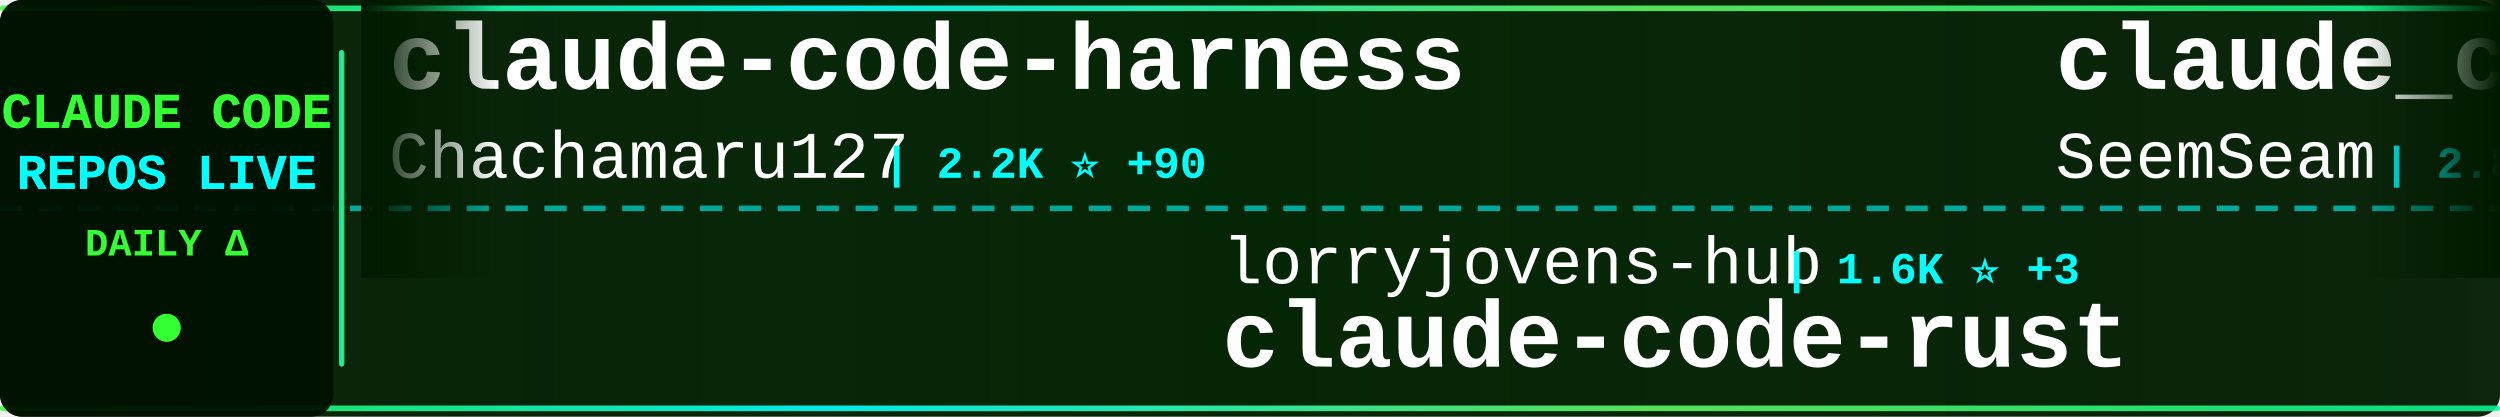
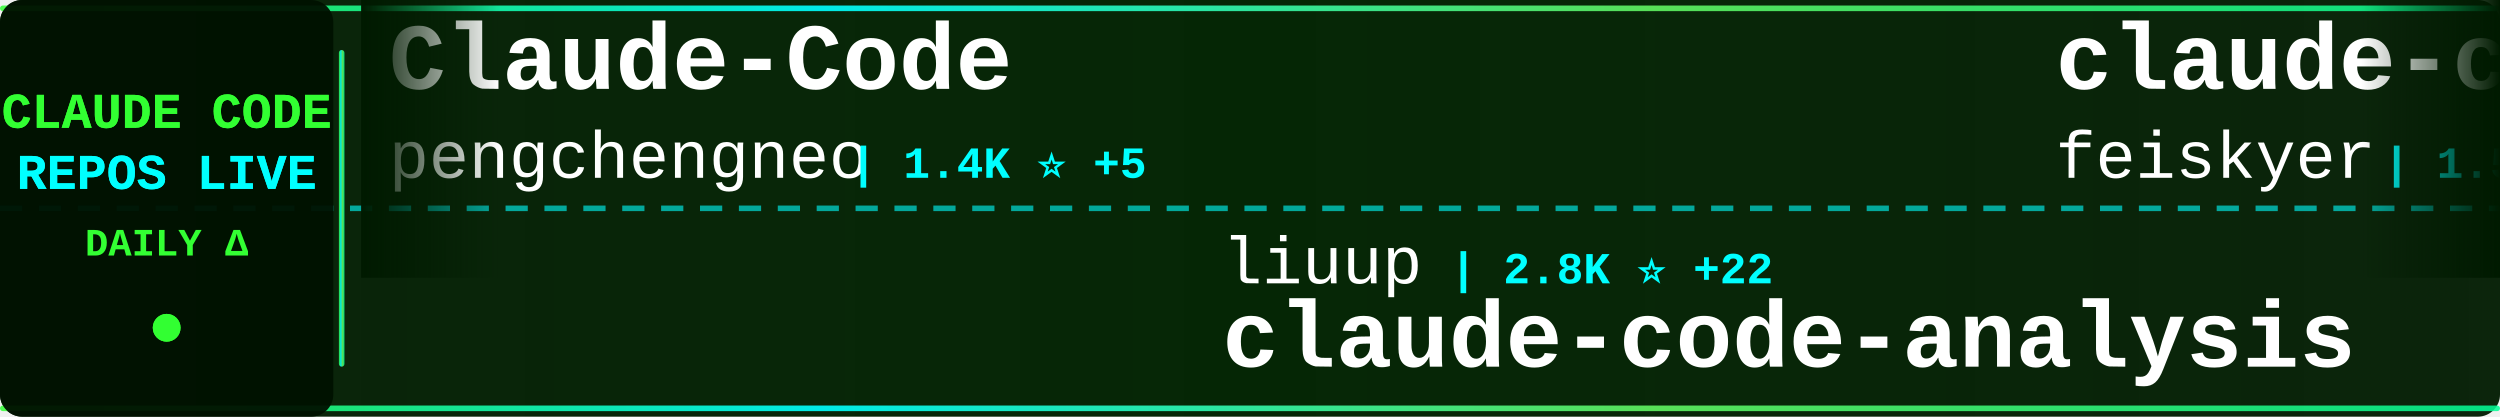
<svg xmlns="http://www.w3.org/2000/svg" width="900" height="150">
  <defs>
    <linearGradient id="tickerBg" x1="0%" y1="0%" x2="100%" y2="0%">
      <stop offset="0%" style="stop-color:#001a00;stop-opacity:0.95" />
      <stop offset="50%" style="stop-color:#002200;stop-opacity:0.98" />
      <stop offset="100%" style="stop-color:#001a00;stop-opacity:0.95" />
    </linearGradient>
    <linearGradient id="borderGrad" x1="0%" y1="0%" x2="100%" y2="0%">
      <stop offset="0%" style="stop-color:#33ff33;stop-opacity:0.85">
        <animate attributeName="stop-opacity" values="0.85;1;0.85" dur="2s" repeatCount="indefinite" />
      </stop>
      <stop offset="33%" style="stop-color:#00ffff;stop-opacity:0.9">
        <animate attributeName="stop-opacity" values="0.9;1;0.9" dur="2.2s" repeatCount="indefinite" />
      </stop>
      <stop offset="66%" style="stop-color:#66ff66;stop-opacity:0.85">
        <animate attributeName="stop-opacity" values="0.85;1;0.85" dur="1.8s" repeatCount="indefinite" />
      </stop>
      <stop offset="100%" style="stop-color:#00ff99;stop-opacity:0.85">
        <animate attributeName="stop-opacity" values="0.85;1;0.85" dur="2s" repeatCount="indefinite" />
      </stop>
    </linearGradient>
    <filter id="textGlow">
      <feGaussianBlur stdDeviation="0.1" result="coloredBlur" />
      <feMerge>
        <feMergeNode in="coloredBlur" />
        <feMergeNode in="SourceGraphic" />
      </feMerge>
    </filter>
    <filter id="metricGlow">
      <feGaussianBlur stdDeviation="0.2" result="coloredBlur" />
      <feMerge>
        <feMergeNode in="coloredBlur" />
        <feMergeNode in="SourceGraphic" />
      </feMerge>
    </filter>
    <linearGradient id="leftFade" x1="0%" y1="0%" x2="100%" y2="0%">
      <stop offset="0%" style="stop-color:#001a00;stop-opacity:1" />
      <stop offset="100%" style="stop-color:#001a00;stop-opacity:0" />
    </linearGradient>
    <linearGradient id="rightFade" x1="0%" y1="0%" x2="100%" y2="0%">
      <stop offset="0%" style="stop-color:#001a00;stop-opacity:0" />
      <stop offset="100%" style="stop-color:#001a00;stop-opacity:1" />
    </linearGradient>
  </defs>
  <rect width="900" height="150" fill="url(#tickerBg)" rx="8" />
  <rect x="0" y="2" width="900" height="2" fill="url(#borderGrad)" rx="1" />
  <rect x="0" y="146" width="900" height="2" fill="url(#borderGrad)" rx="1" />
  <line x1="0" y1="75" x2="900" y2="75" stroke="#00ffff" stroke-width="2" stroke-dasharray="8 6" opacity="0.6" />
  <rect x="0" y="0" width="120" height="150" fill="#001100" opacity="0.95" rx="8" />
  <text x="60" y="46" font-family="'Courier New', monospace" font-size="18" font-weight="bold" fill="#33ff33" text-anchor="middle" filter="url(#textGlow)">
    CLAUDE CODE
  </text>
  <text x="60" y="68" font-family="'Courier New', monospace" font-size="18" font-weight="bold" fill="#00ffff" text-anchor="middle" filter="url(#textGlow)">
    REPOS LIVE
  </text>
  <text x="60" y="92" font-family="'Courier New', monospace" font-size="14" font-weight="bold" fill="#33ff33" text-anchor="middle">
    DAILY Δ
  </text>
  <circle cx="60" cy="118" r="5" fill="#33ff33" filter="url(#metricGlow)">
    <animate attributeName="r" values="4;6;4" dur="1.5s" repeatCount="indefinite" />
    <animate attributeName="opacity" values="0.6;1;0.6" dur="1.5s" repeatCount="indefinite" />
  </circle>
  <rect x="122" y="18" width="2" height="114" fill="url(#borderGrad)" rx="1" />
  <clipPath id="tickerClip">
    <rect x="130" y="0" width="770" height="150" />
  </clipPath>
  <g clip-path="url(#tickerClip)">
    <g id="tickerItems">
      <animateTransform attributeName="transform" attributeType="XML" type="translate" from="0 0" to="-3000 0" dur="54s" repeatCount="indefinite" />
      <g transform="translate(0, 0)">
-         <text x="140" y="32" font-family="'Courier New', monospace" font-size="34" font-weight="bold" fill="#ffffff">claude-code-harness</text>
-         <text x="140" y="64" font-family="'Courier New', monospace" font-size="24" font-weight="normal" fill="#ffffff" opacity="1.0">Chachamaru127</text>
-         <text x="318" y="64" font-family="'Courier New', monospace" font-size="16" font-weight="bold" fill="#00ffff"> | 2.2K ⭐ +90</text>
+         <text x="140" y="32" font-family="'Courier New', monospace" font-size="34" font-weight="bold" fill="#ffffff">Claude-Code</text>
+         <text x="140" y="64" font-family="'Courier New', monospace" font-size="24" font-weight="normal" fill="#ffffff" opacity="1.0">pengchengneo</text>
+         <text x="306" y="64" font-family="'Courier New', monospace" font-size="16" font-weight="bold" fill="#00ffff"> | 1.4K ⭐ +5</text>
      </g>
      <g transform="translate(300, 0)">
-         <text x="140" y="102" font-family="'Courier New', monospace" font-size="24" font-weight="normal" fill="#ffffff" opacity="1.0">lorryjovens-hub</text>
-         <text x="342" y="102" font-family="'Courier New', monospace" font-size="16" font-weight="bold" fill="#00ffff"> | 1.6K ⭐ +3</text>
-         <text x="140" y="132" font-family="'Courier New', monospace" font-size="34" font-weight="bold" fill="#ffffff">claude-code-rust</text>
+         <text x="140" y="102" font-family="'Courier New', monospace" font-size="24" font-weight="normal" fill="#ffffff" opacity="1.0">liuup</text>
+         <text x="222" y="102" font-family="'Courier New', monospace" font-size="16" font-weight="bold" fill="#00ffff"> | 2.8K ⭐ +22</text>
+         <text x="140" y="132" font-family="'Courier New', monospace" font-size="34" font-weight="bold" fill="#ffffff">claude-code-analysis</text>
      </g>
      <g transform="translate(600, 0)">
+         <text x="140" y="32" font-family="'Courier New', monospace" font-size="34" font-weight="bold" fill="#ffffff">claude-code-settings</text>
+         <text x="140" y="64" font-family="'Courier New', monospace" font-size="24" font-weight="normal" fill="#ffffff" opacity="1.0">feiskyer</text>
+         <text x="258" y="64" font-family="'Courier New', monospace" font-size="16" font-weight="bold" fill="#00ffff"> | 1.5K ⭐ +3</text>
+       </g>
+       <g transform="translate(900, 0)">
+         <text x="140" y="102" font-family="'Courier New', monospace" font-size="24" font-weight="normal" fill="#ffffff" opacity="1.0">Chachamaru127</text>
+         <text x="318" y="102" font-family="'Courier New', monospace" font-size="16" font-weight="bold" fill="#00ffff"> | 2.2K ⭐ +93</text>
+         <text x="140" y="132" font-family="'Courier New', monospace" font-size="34" font-weight="bold" fill="#ffffff">claude-code-harness</text>
+       </g>
+       <g transform="translate(1200, 0)">
        <text x="140" y="32" font-family="'Courier New', monospace" font-size="34" font-weight="bold" fill="#ffffff">claude_codex_bridge</text>
        <text x="140" y="64" font-family="'Courier New', monospace" font-size="24" font-weight="normal" fill="#ffffff" opacity="1.0">SeemSeam</text>
        <text x="258" y="64" font-family="'Courier New', monospace" font-size="16" font-weight="bold" fill="#00ffff"> | 2.8K ⭐ +19</text>
      </g>
-       <g transform="translate(900, 0)">
-         <text x="140" y="102" font-family="'Courier New', monospace" font-size="24" font-weight="normal" fill="#ffffff" opacity="1.0">lintsinghua</text>
-         <text x="294" y="102" font-family="'Courier New', monospace" font-size="16" font-weight="bold" fill="#00ffff"> | 3.5K ⭐ +16</text>
-         <text x="140" y="132" font-family="'Courier New', monospace" font-size="34" font-weight="bold" fill="#ffffff">claude-code-book</text>
-       </g>
-       <g transform="translate(1200, 0)">
-         <text x="140" y="32" font-family="'Courier New', monospace" font-size="34" font-weight="bold" fill="#ffffff">collection-claude-code-s...</text>
-         <text x="140" y="64" font-family="'Courier New', monospace" font-size="24" font-weight="normal" fill="#ffffff" opacity="1.0">chauncygu</text>
-         <text x="270" y="64" font-family="'Courier New', monospace" font-size="16" font-weight="bold" fill="#00ffff"> | 2.5K ⭐ +4</text>
-       </g>
      <g transform="translate(1500, 0)">
-         <text x="140" y="102" font-family="'Courier New', monospace" font-size="24" font-weight="normal" fill="#ffffff" opacity="1.0">huangserva</text>
-         <text x="282" y="102" font-family="'Courier New', monospace" font-size="16" font-weight="bold" fill="#00ffff"> | 591 ⭐ +2</text>
-         <text x="140" y="132" font-family="'Courier New', monospace" font-size="34" font-weight="bold" fill="#ffffff">claude-code-cli</text>
+         <text x="140" y="102" font-family="'Courier New', monospace" font-size="24" font-weight="normal" fill="#ffffff" opacity="1.0">FlorianBruniaux</text>
+         <text x="342" y="102" font-family="'Courier New', monospace" font-size="16" font-weight="bold" fill="#00ffff"> | 4.6K ⭐ +22</text>
+         <text x="140" y="132" font-family="'Courier New', monospace" font-size="34" font-weight="bold" fill="#ffffff">claude-code-ultimate-gui...</text>
      </g>
      <g transform="translate(1800, 0)">
-         <text x="140" y="32" font-family="'Courier New', monospace" font-size="34" font-weight="bold" fill="#ffffff">claude-code-base-action</text>
-         <text x="140" y="64" font-family="'Courier New', monospace" font-size="24" font-weight="normal" fill="#ffffff" opacity="1.0">anthropics</text>
-         <text x="282" y="64" font-family="'Courier New', monospace" font-size="16" font-weight="bold" fill="#00ffff"> | 850 ⭐</text>
+         <text x="140" y="32" font-family="'Courier New', monospace" font-size="34" font-weight="bold" fill="#ffffff">ClaudeCode</text>
+         <text x="140" y="64" font-family="'Courier New', monospace" font-size="24" font-weight="normal" fill="#ffffff" opacity="1.0">guanshan</text>
+         <text x="258" y="64" font-family="'Courier New', monospace" font-size="16" font-weight="bold" fill="#00ffff"> | 60 ⭐</text>
      </g>
      <g transform="translate(2100, 0)">
-         <text x="140" y="102" font-family="'Courier New', monospace" font-size="24" font-weight="normal" fill="#ffffff" opacity="1.0">1rgs</text>
-         <text x="210" y="102" font-family="'Courier New', monospace" font-size="16" font-weight="bold" fill="#00ffff"> | 3.6K ⭐ +3</text>
-         <text x="140" y="132" font-family="'Courier New', monospace" font-size="34" font-weight="bold" fill="#ffffff">claude-code-proxy</text>
+         <text x="140" y="102" font-family="'Courier New', monospace" font-size="24" font-weight="normal" fill="#ffffff" opacity="1.0">Yuyz0112</text>
+         <text x="258" y="102" font-family="'Courier New', monospace" font-size="16" font-weight="bold" fill="#00ffff"> | 2.4K ⭐ +1</text>
+         <text x="140" y="132" font-family="'Courier New', monospace" font-size="34" font-weight="bold" fill="#ffffff">claude-code-reverse</text>
      </g>
      <g transform="translate(2400, 0)">
-         <text x="140" y="32" font-family="'Courier New', monospace" font-size="34" font-weight="bold" fill="#ffffff">sc-claude-code-files</text>
-         <text x="140" y="64" font-family="'Courier New', monospace" font-size="24" font-weight="normal" fill="#ffffff" opacity="1.0">https-deeplearning-ai</text>
-         <text x="414" y="64" font-family="'Courier New', monospace" font-size="16" font-weight="bold" fill="#00ffff"> | 522 ⭐ +1</text>
+         <text x="140" y="32" font-family="'Courier New', monospace" font-size="34" font-weight="bold" fill="#ffffff">claude-code-proxy</text>
+         <text x="140" y="64" font-family="'Courier New', monospace" font-size="24" font-weight="normal" fill="#ffffff" opacity="1.0">1rgs</text>
+         <text x="210" y="64" font-family="'Courier New', monospace" font-size="16" font-weight="bold" fill="#00ffff"> | 3.6K ⭐ +3</text>
      </g>
      <g transform="translate(2700, 0)">
-         <text x="140" y="102" font-family="'Courier New', monospace" font-size="24" font-weight="normal" fill="#ffffff" opacity="1.0">andrew-kramer-inno</text>
-         <text x="378" y="102" font-family="'Courier New', monospace" font-size="16" font-weight="bold" fill="#00ffff"> | 590 ⭐</text>
-         <text x="140" y="132" font-family="'Courier New', monospace" font-size="34" font-weight="bold" fill="#ffffff">claude-code-source-build</text>
+         <text x="140" y="102" font-family="'Courier New', monospace" font-size="24" font-weight="normal" fill="#ffffff" opacity="1.0">rohitg00</text>
+         <text x="258" y="102" font-family="'Courier New', monospace" font-size="16" font-weight="bold" fill="#00ffff"> | 1.9K ⭐ +17</text>
+         <text x="140" y="132" font-family="'Courier New', monospace" font-size="34" font-weight="bold" fill="#ffffff">awesome-claude-code-tool...</text>
      </g>
      <g transform="translate(3000, 0)">
-         <text x="140" y="32" font-family="'Courier New', monospace" font-size="34" font-weight="bold" fill="#ffffff">claude-code-harness</text>
-         <text x="140" y="64" font-family="'Courier New', monospace" font-size="24" font-weight="normal" fill="#ffffff" opacity="1.0">Chachamaru127</text>
-         <text x="318" y="64" font-family="'Courier New', monospace" font-size="16" font-weight="bold" fill="#00ffff"> | 2.2K ⭐ +90</text>
+         <text x="140" y="32" font-family="'Courier New', monospace" font-size="34" font-weight="bold" fill="#ffffff">Claude-Code</text>
+         <text x="140" y="64" font-family="'Courier New', monospace" font-size="24" font-weight="normal" fill="#ffffff" opacity="1.0">pengchengneo</text>
+         <text x="306" y="64" font-family="'Courier New', monospace" font-size="16" font-weight="bold" fill="#00ffff"> | 1.4K ⭐ +5</text>
      </g>
      <g transform="translate(3300, 0)">
-         <text x="140" y="102" font-family="'Courier New', monospace" font-size="24" font-weight="normal" fill="#ffffff" opacity="1.0">lorryjovens-hub</text>
-         <text x="342" y="102" font-family="'Courier New', monospace" font-size="16" font-weight="bold" fill="#00ffff"> | 1.6K ⭐ +3</text>
-         <text x="140" y="132" font-family="'Courier New', monospace" font-size="34" font-weight="bold" fill="#ffffff">claude-code-rust</text>
+         <text x="140" y="102" font-family="'Courier New', monospace" font-size="24" font-weight="normal" fill="#ffffff" opacity="1.0">liuup</text>
+         <text x="222" y="102" font-family="'Courier New', monospace" font-size="16" font-weight="bold" fill="#00ffff"> | 2.8K ⭐ +22</text>
+         <text x="140" y="132" font-family="'Courier New', monospace" font-size="34" font-weight="bold" fill="#ffffff">claude-code-analysis</text>
      </g>
      <g transform="translate(3600, 0)">
-         <text x="140" y="32" font-family="'Courier New', monospace" font-size="34" font-weight="bold" fill="#ffffff">claude_codex_bridge</text>
-         <text x="140" y="64" font-family="'Courier New', monospace" font-size="24" font-weight="normal" fill="#ffffff" opacity="1.0">SeemSeam</text>
-         <text x="258" y="64" font-family="'Courier New', monospace" font-size="16" font-weight="bold" fill="#00ffff"> | 2.8K ⭐ +19</text>
+         <text x="140" y="32" font-family="'Courier New', monospace" font-size="34" font-weight="bold" fill="#ffffff">claude-code-settings</text>
+         <text x="140" y="64" font-family="'Courier New', monospace" font-size="24" font-weight="normal" fill="#ffffff" opacity="1.0">feiskyer</text>
+         <text x="258" y="64" font-family="'Courier New', monospace" font-size="16" font-weight="bold" fill="#00ffff"> | 1.5K ⭐ +3</text>
      </g>
      <g transform="translate(3900, 0)">
-         <text x="140" y="102" font-family="'Courier New', monospace" font-size="24" font-weight="normal" fill="#ffffff" opacity="1.0">lintsinghua</text>
-         <text x="294" y="102" font-family="'Courier New', monospace" font-size="16" font-weight="bold" fill="#00ffff"> | 3.5K ⭐ +16</text>
-         <text x="140" y="132" font-family="'Courier New', monospace" font-size="34" font-weight="bold" fill="#ffffff">claude-code-book</text>
+         <text x="140" y="102" font-family="'Courier New', monospace" font-size="24" font-weight="normal" fill="#ffffff" opacity="1.0">Chachamaru127</text>
+         <text x="318" y="102" font-family="'Courier New', monospace" font-size="16" font-weight="bold" fill="#00ffff"> | 2.2K ⭐ +93</text>
+         <text x="140" y="132" font-family="'Courier New', monospace" font-size="34" font-weight="bold" fill="#ffffff">claude-code-harness</text>
      </g>
    </g>
  </g>
  <rect x="130" y="0" width="50" height="100" fill="url(#leftFade)" />
  <rect x="850" y="0" width="50" height="100" fill="url(#rightFade)" />
</svg>
